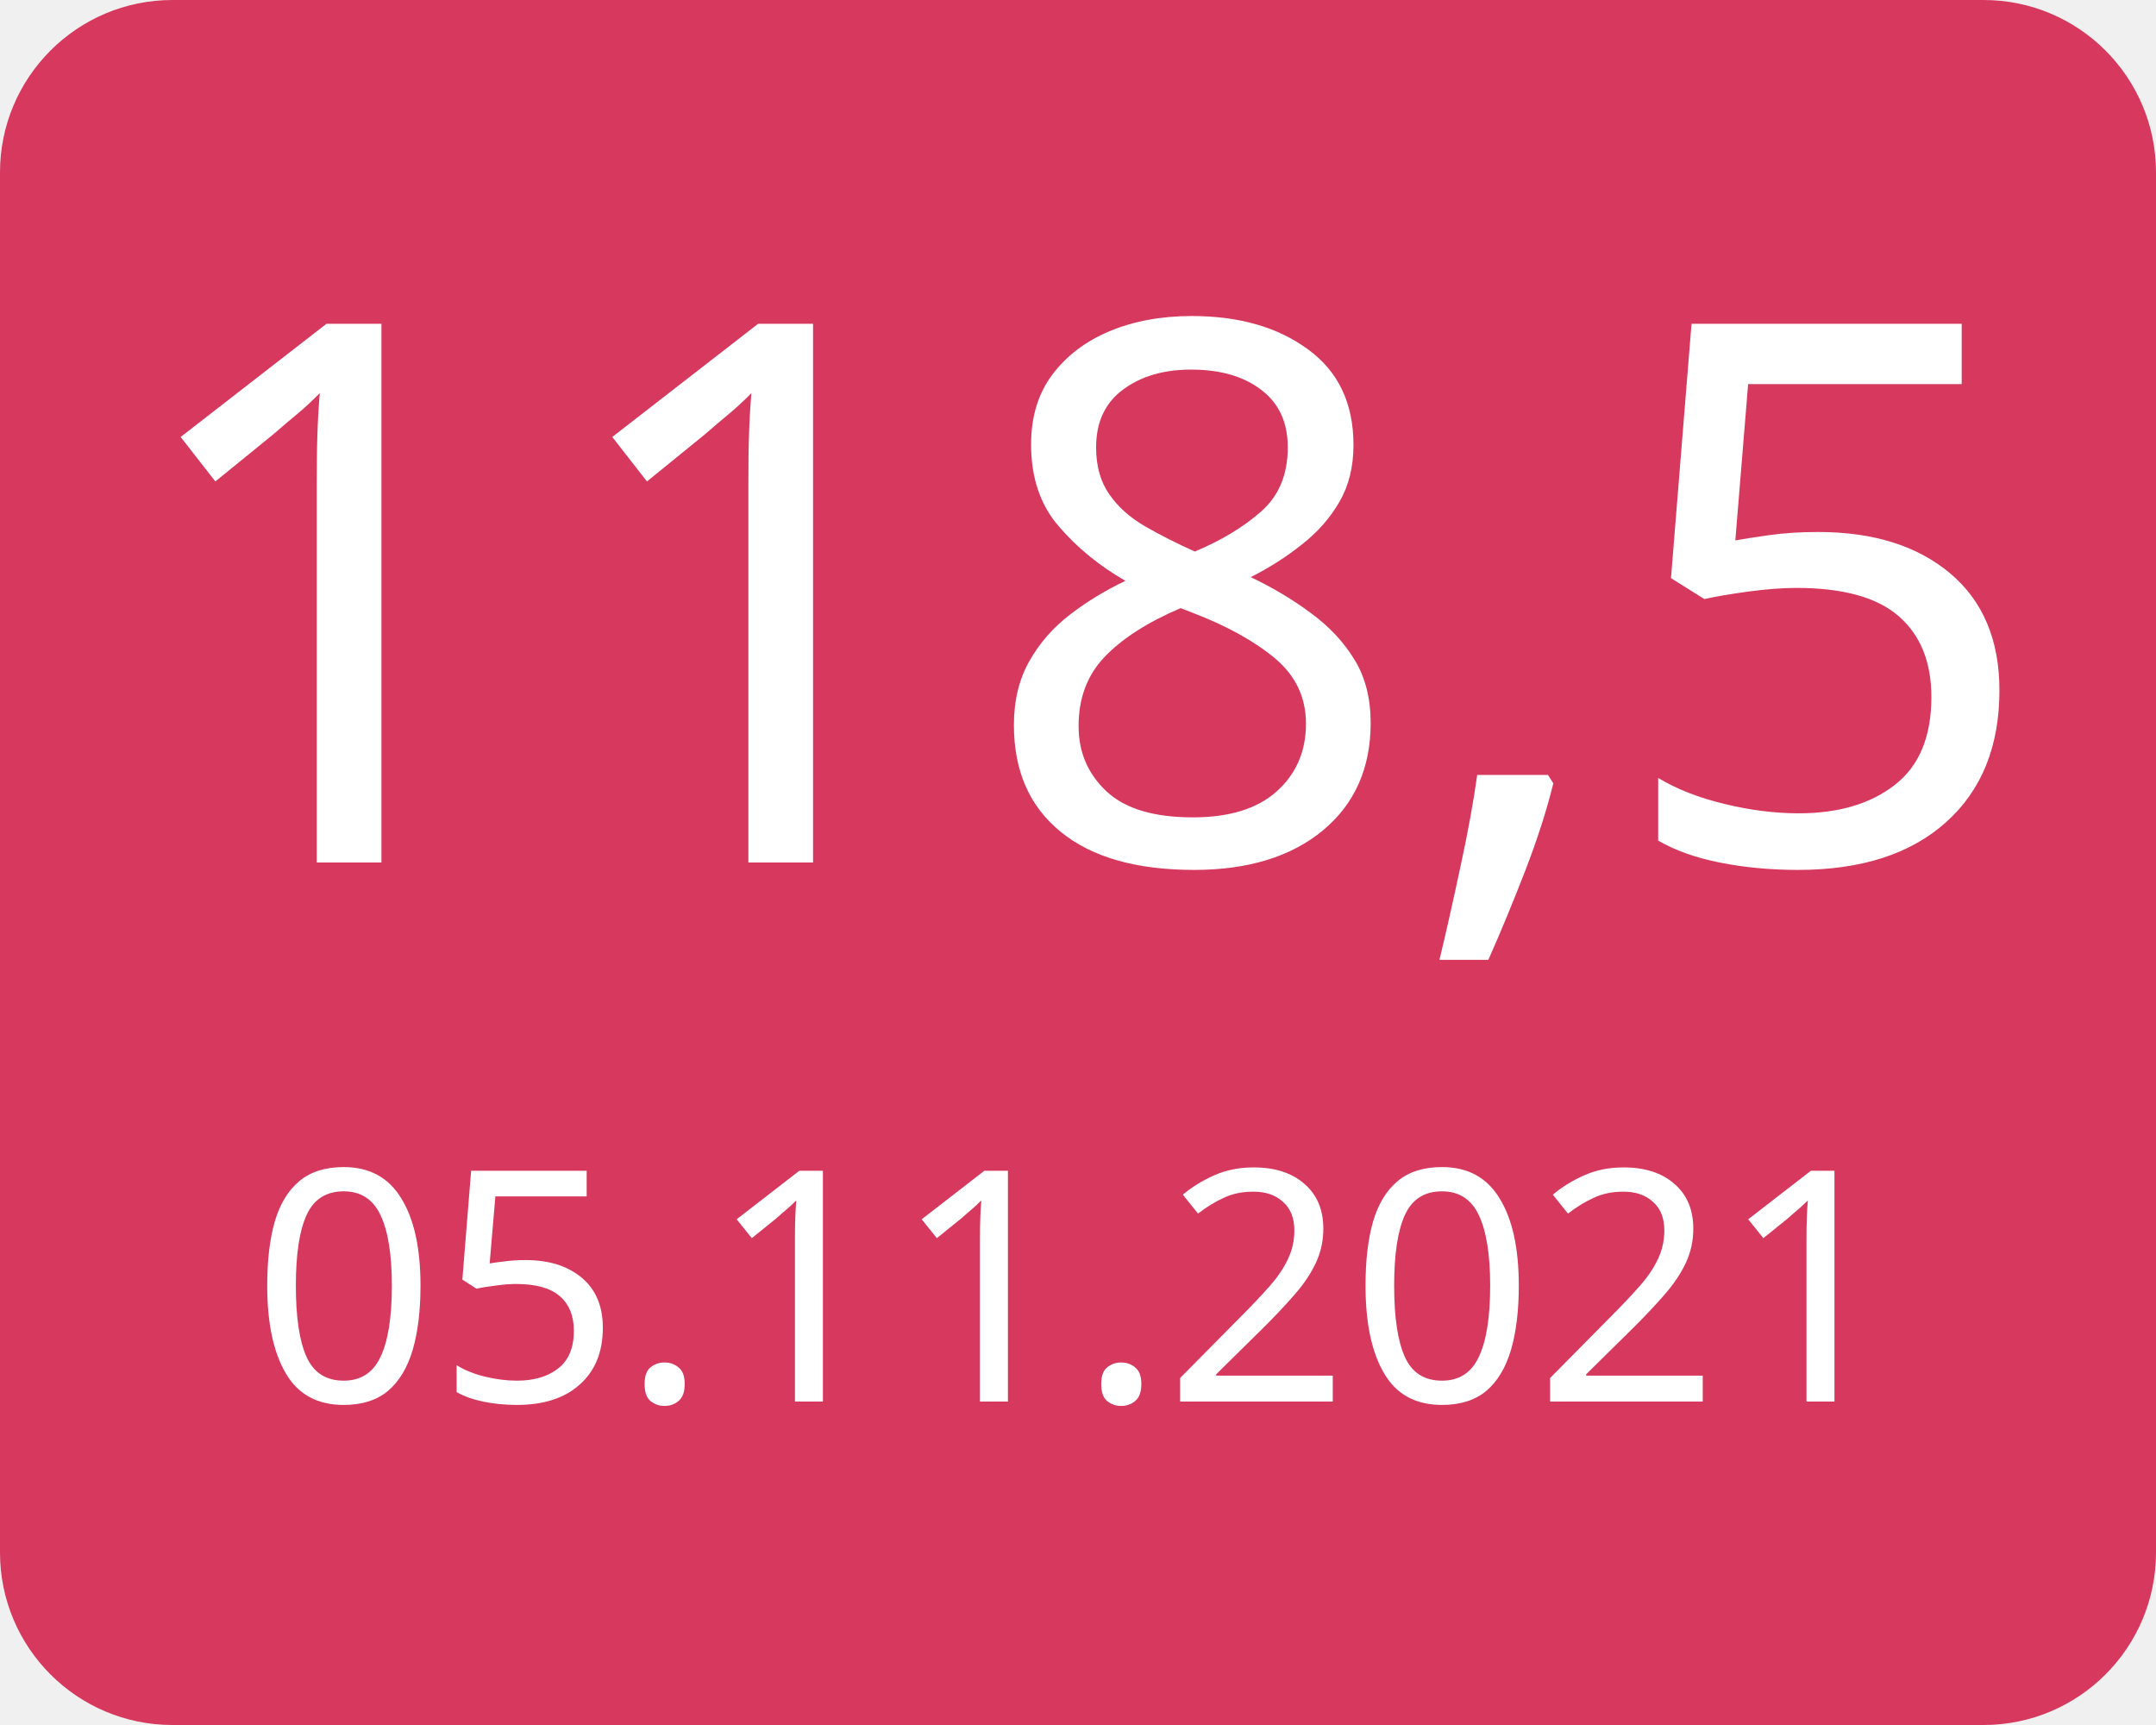
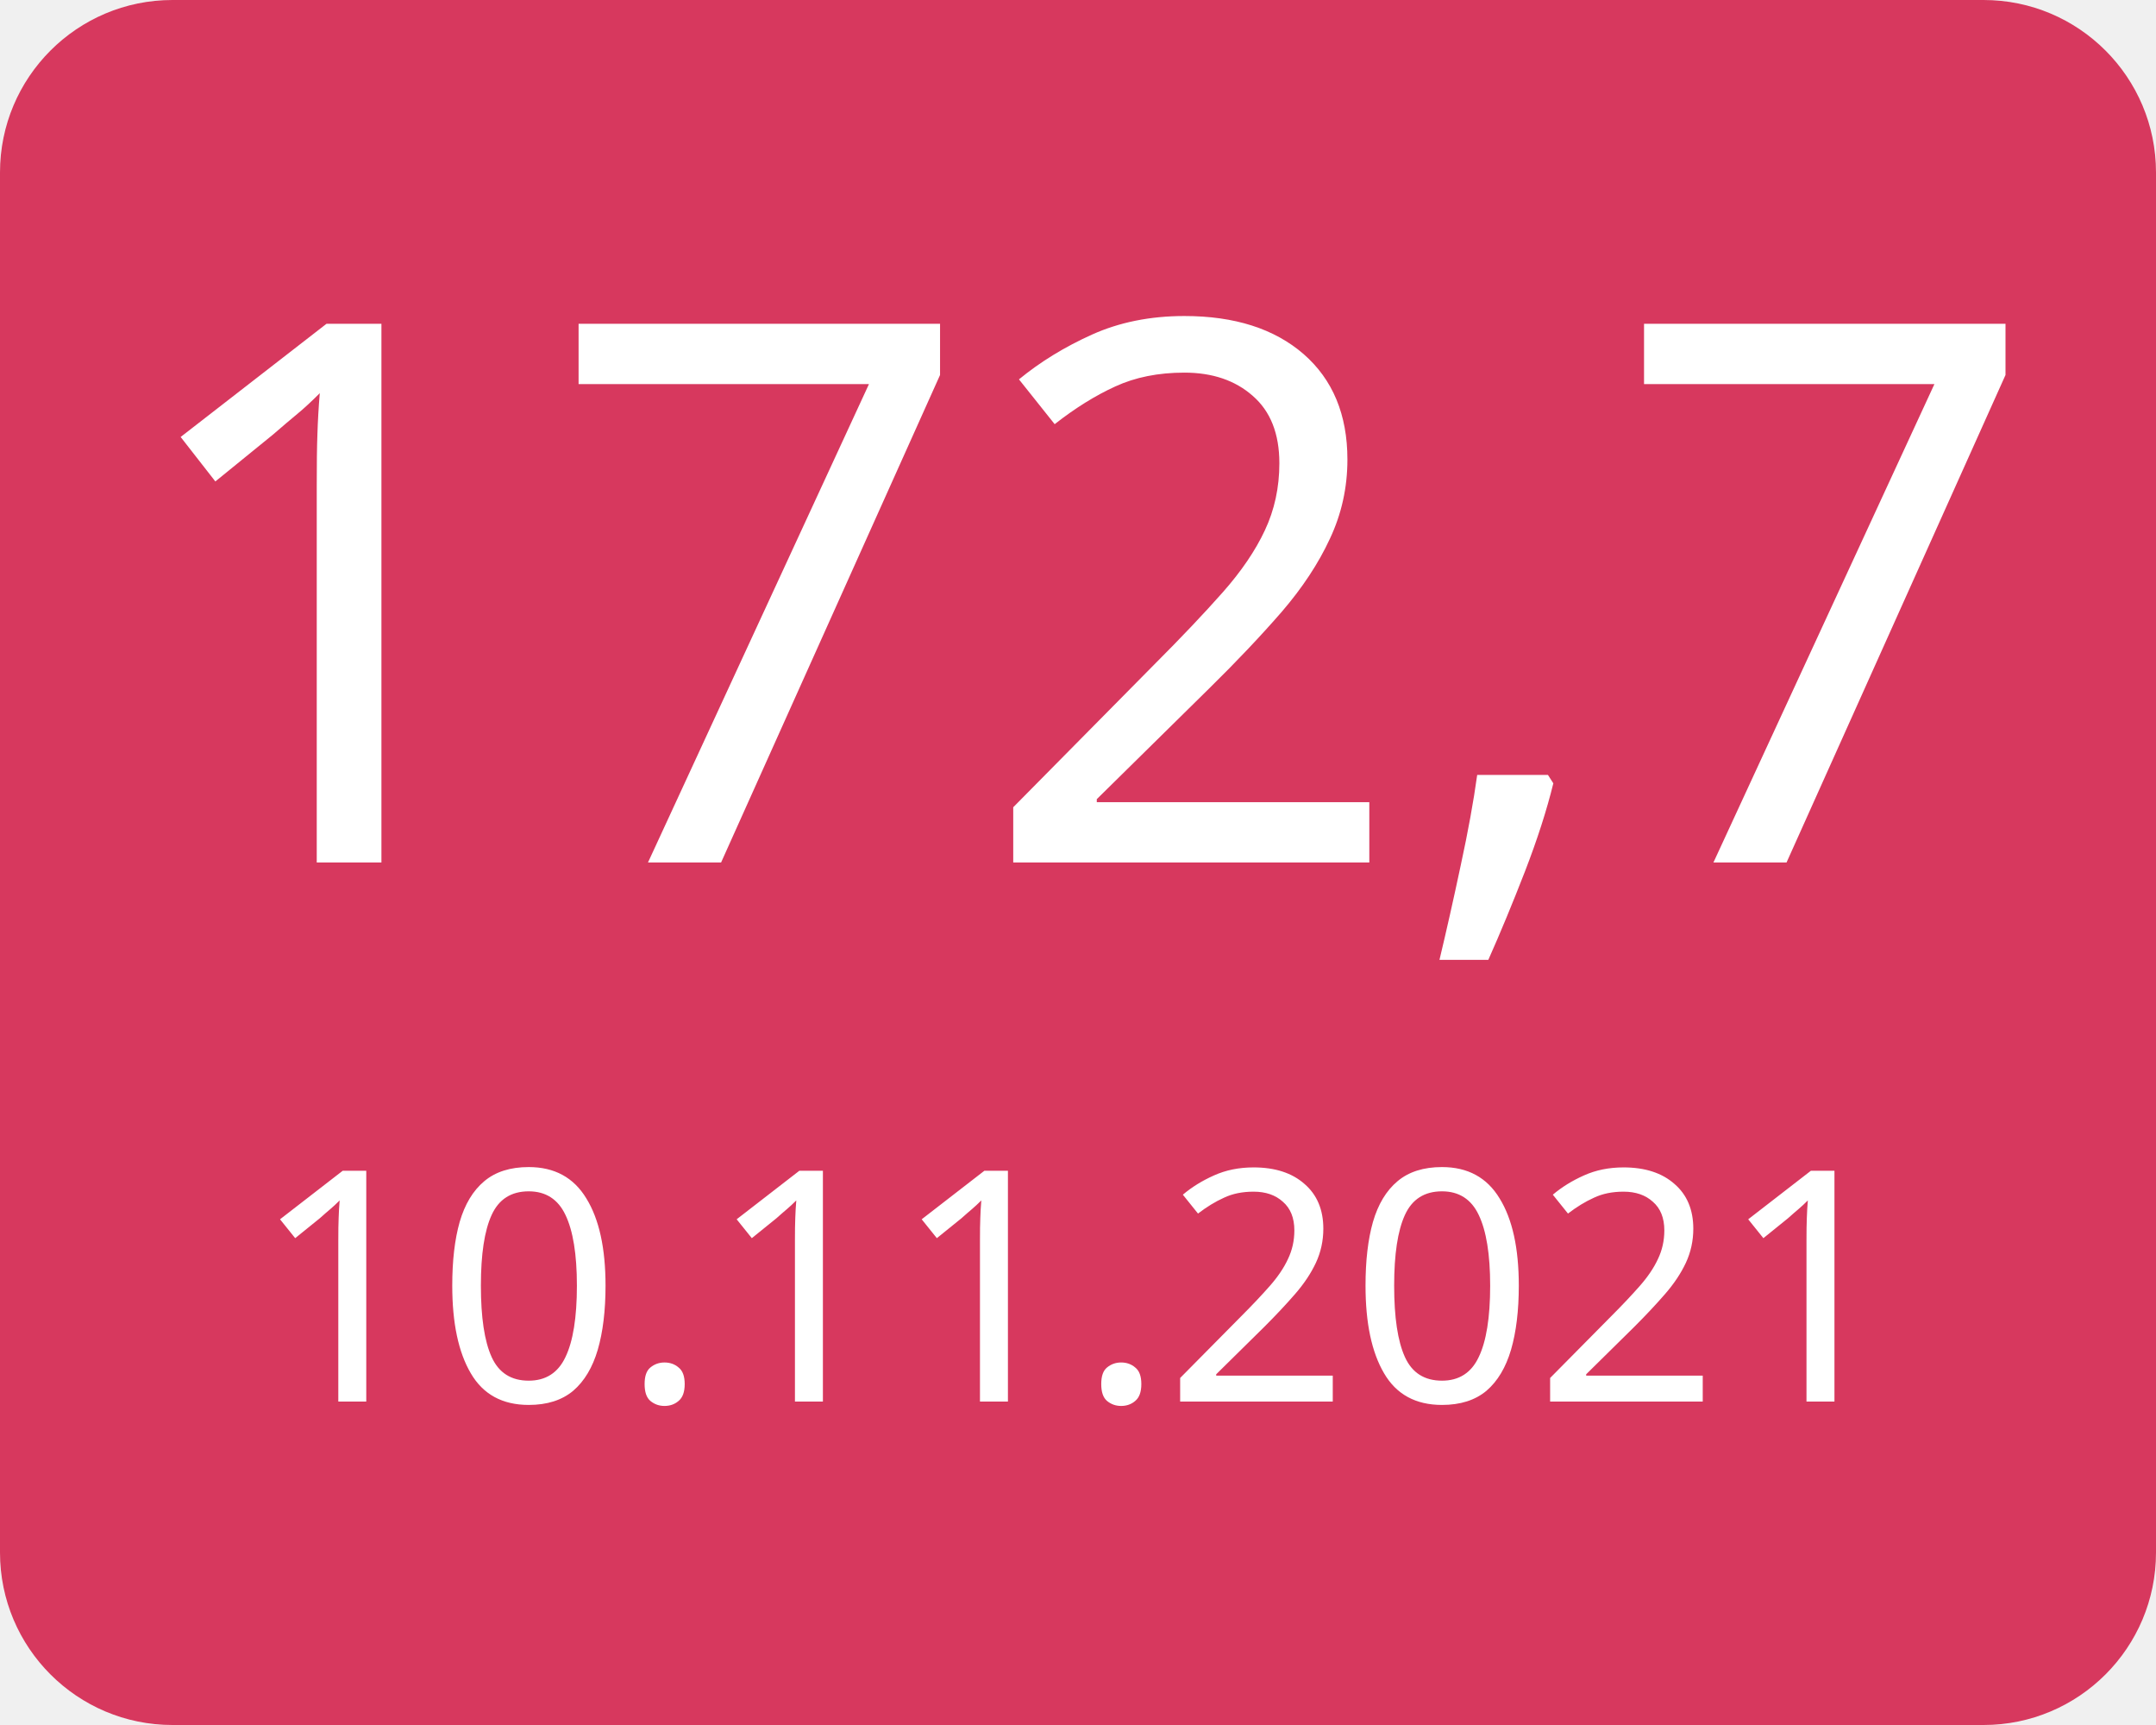
<svg xmlns="http://www.w3.org/2000/svg" width="100" height="80">
  <g>
    <rect x="0" y="0" width="100" height="80" fill="#d7385e" rx="8" ry="8" />
-     <text x="50" y="40" font-family="Verdana" text-anchor="middle" font-size="35" fill="white">118,5</text>
-     <text x="50" y="65" font-family="Verdana" text-anchor="middle" font-size="15" fill="white">05.11.2021</text>
+     <text x="50" y="40" font-family="Verdana" text-anchor="middle" font-size="35" fill="white">172,7</text>
+     <text x="50" y="65" font-family="Verdana" text-anchor="middle" font-size="15" fill="white">10.11.2021</text>
  </g>
</svg>
